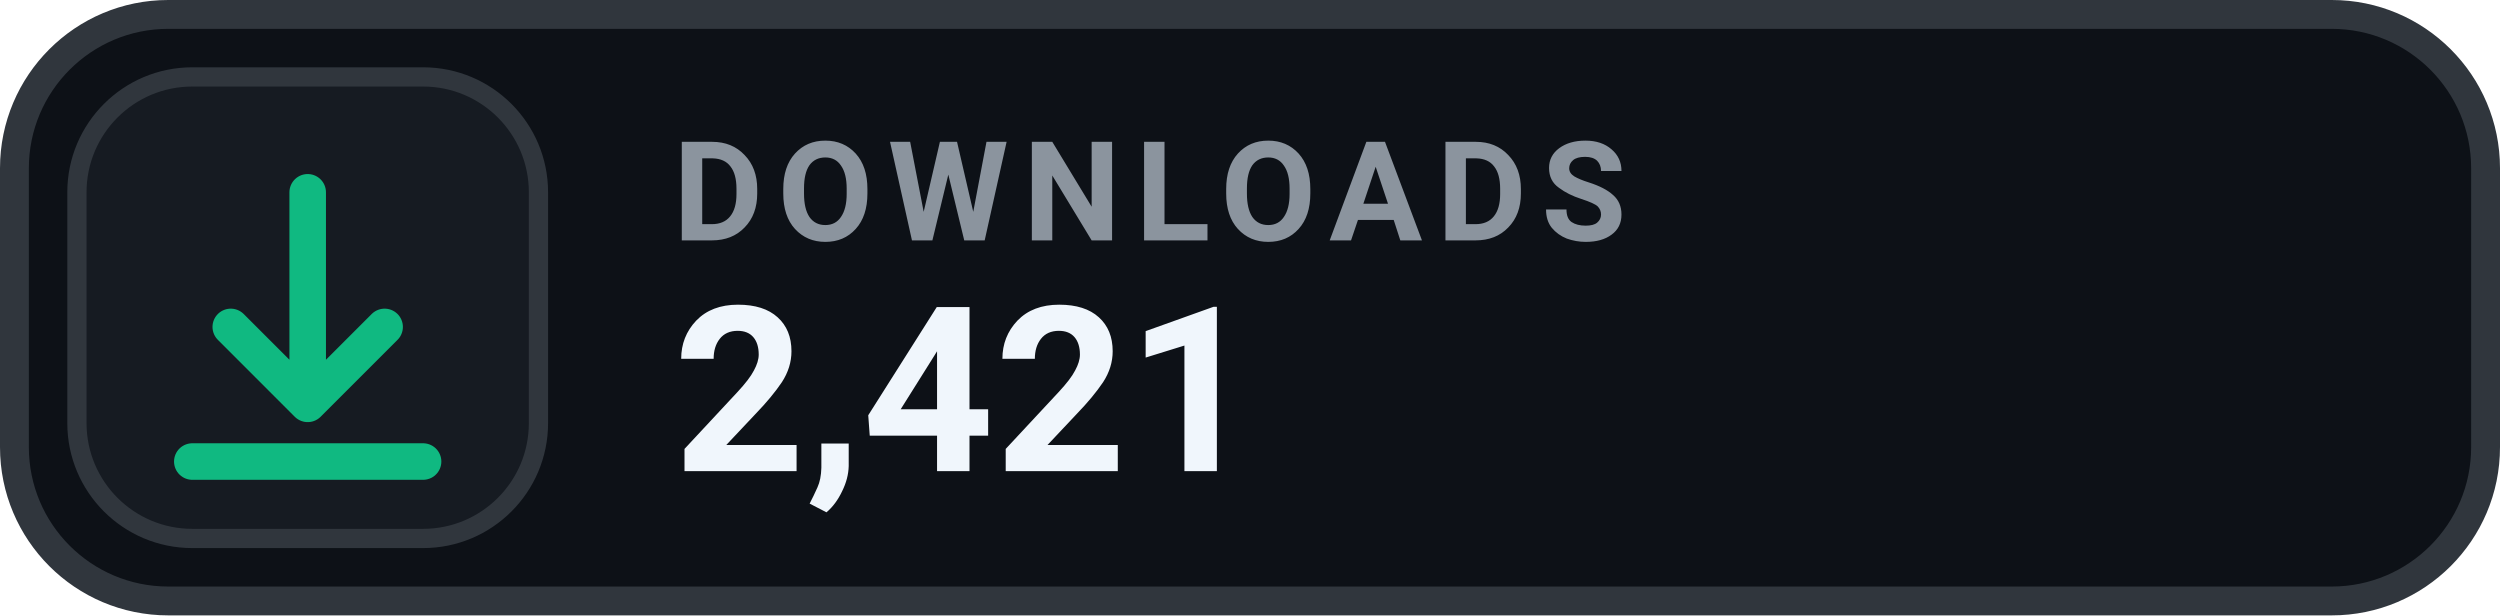
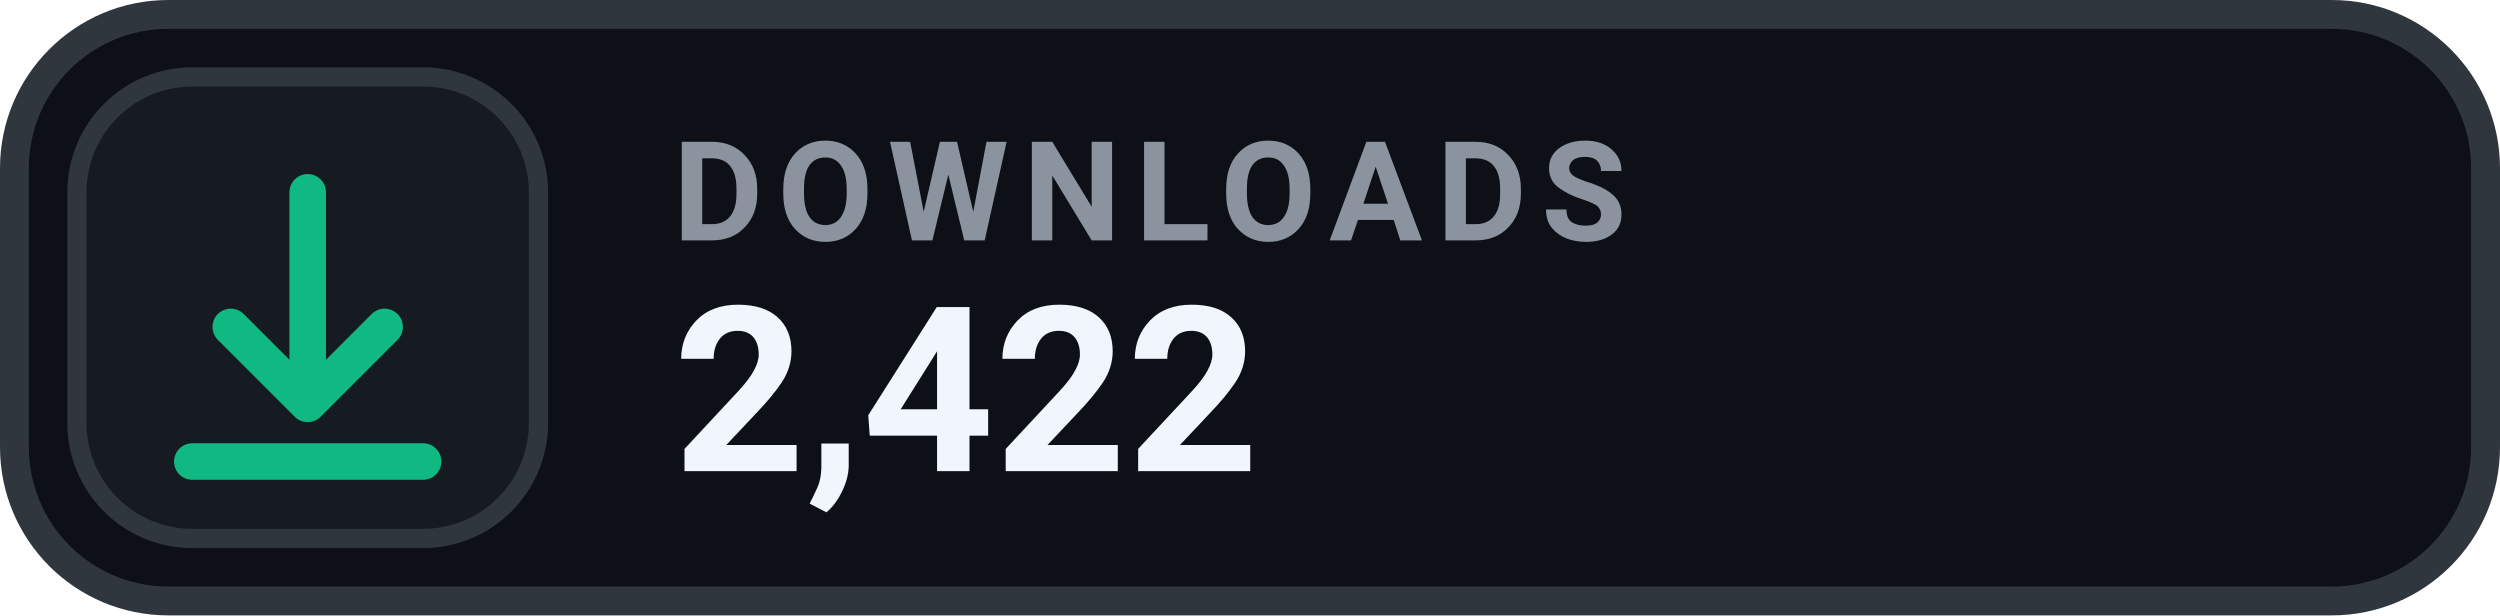
- <svg xmlns="http://www.w3.org/2000/svg" width="130" height="32" viewBox="0 0 130 32" role="img" aria-label="DOWNLOADS 2,421">
+ <svg xmlns="http://www.w3.org/2000/svg" width="130" height="32" viewBox="0 0 130 32" role="img" aria-label="DOWNLOADS 2,422">
  <rect x=".75" y=".75" width="128.5" height="30.5" rx="8" fill="#0D1117" stroke="#30363D" stroke-width="1.5" />
  <rect x="4" y="4" width="24" height="24" rx="6" fill="#161B22" stroke="#30363D" stroke-width="1" />
  <g transform="translate(16 16)" style="color:#10B981;">
    <path d="M0 -6 v11 m0 0 l4 -4 m-4 4 l-4 -4 M-6 8 h12" fill="none" stroke="currentColor" stroke-width="1.9" stroke-linecap="round" stroke-linejoin="round" />
  </g>
  <text x="35" y="12.5" fill="#8B949E" font-family="-apple-system,BlinkMacSystemFont,'Segoe UI',Roboto,Helvetica,Arial,sans-serif" font-size="7.2" font-weight="700" letter-spacing=".75">DOWNLOADS</text>
-   <text x="35" y="24.5" fill="#F0F6FC" font-family="-apple-system,BlinkMacSystemFont,'Segoe UI',Roboto,Helvetica,Arial,sans-serif" font-size="12" font-weight="700">2,421</text>
+   <text x="35" y="24.5" fill="#F0F6FC" font-family="-apple-system,BlinkMacSystemFont,'Segoe UI',Roboto,Helvetica,Arial,sans-serif" font-size="12" font-weight="700">2,422</text>
</svg>
